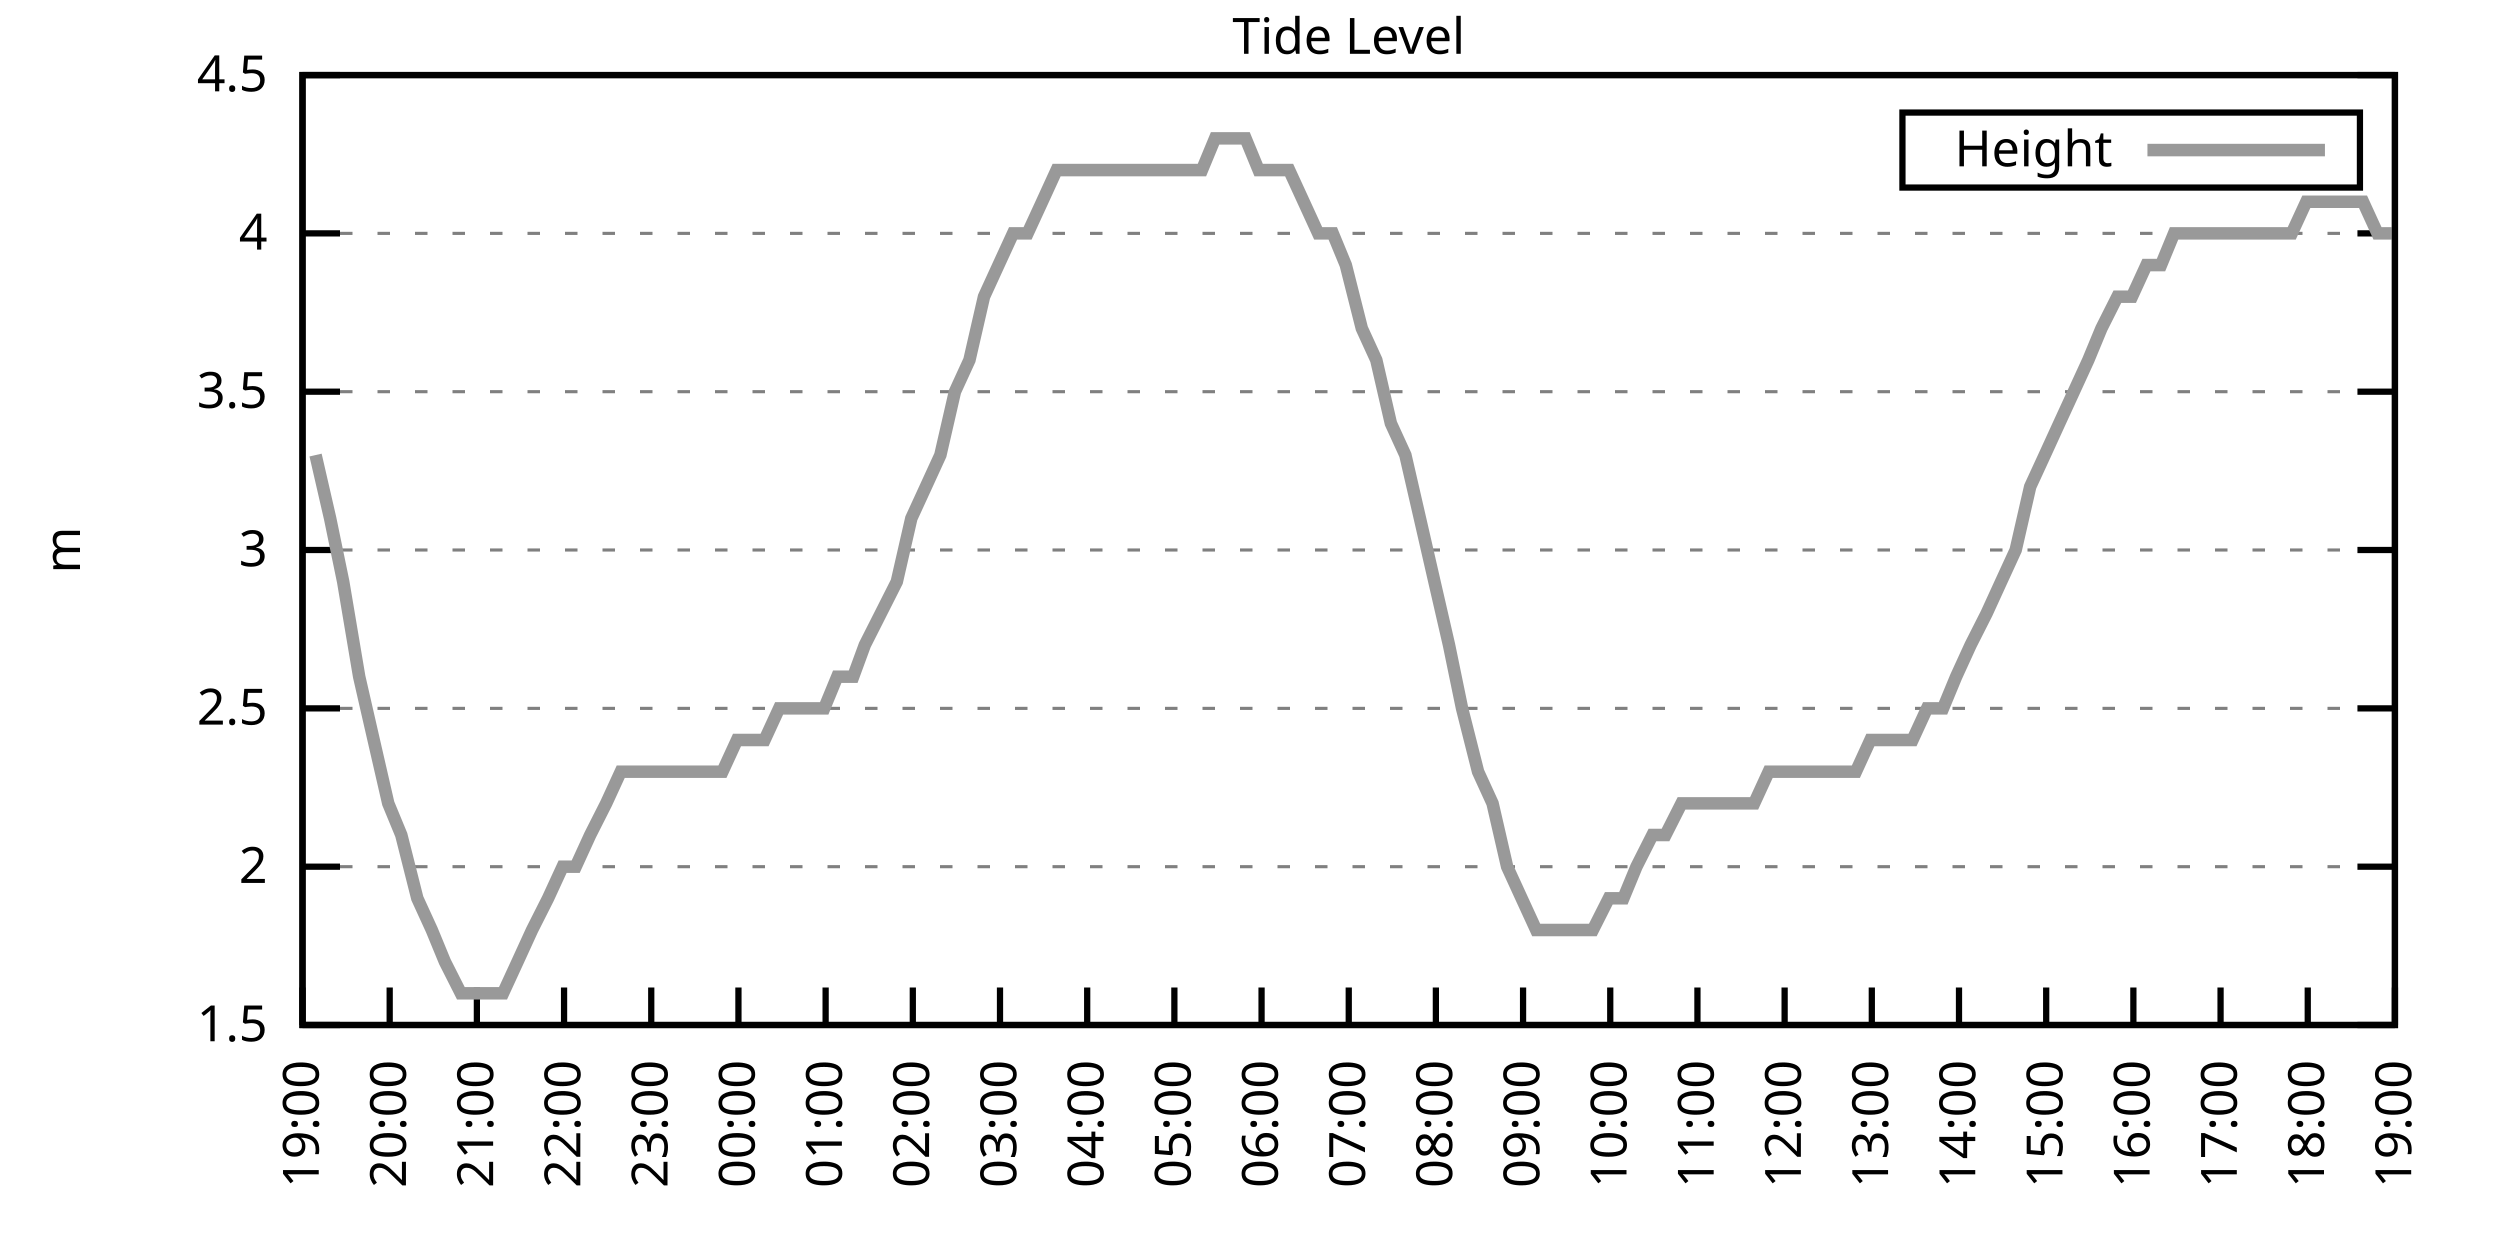
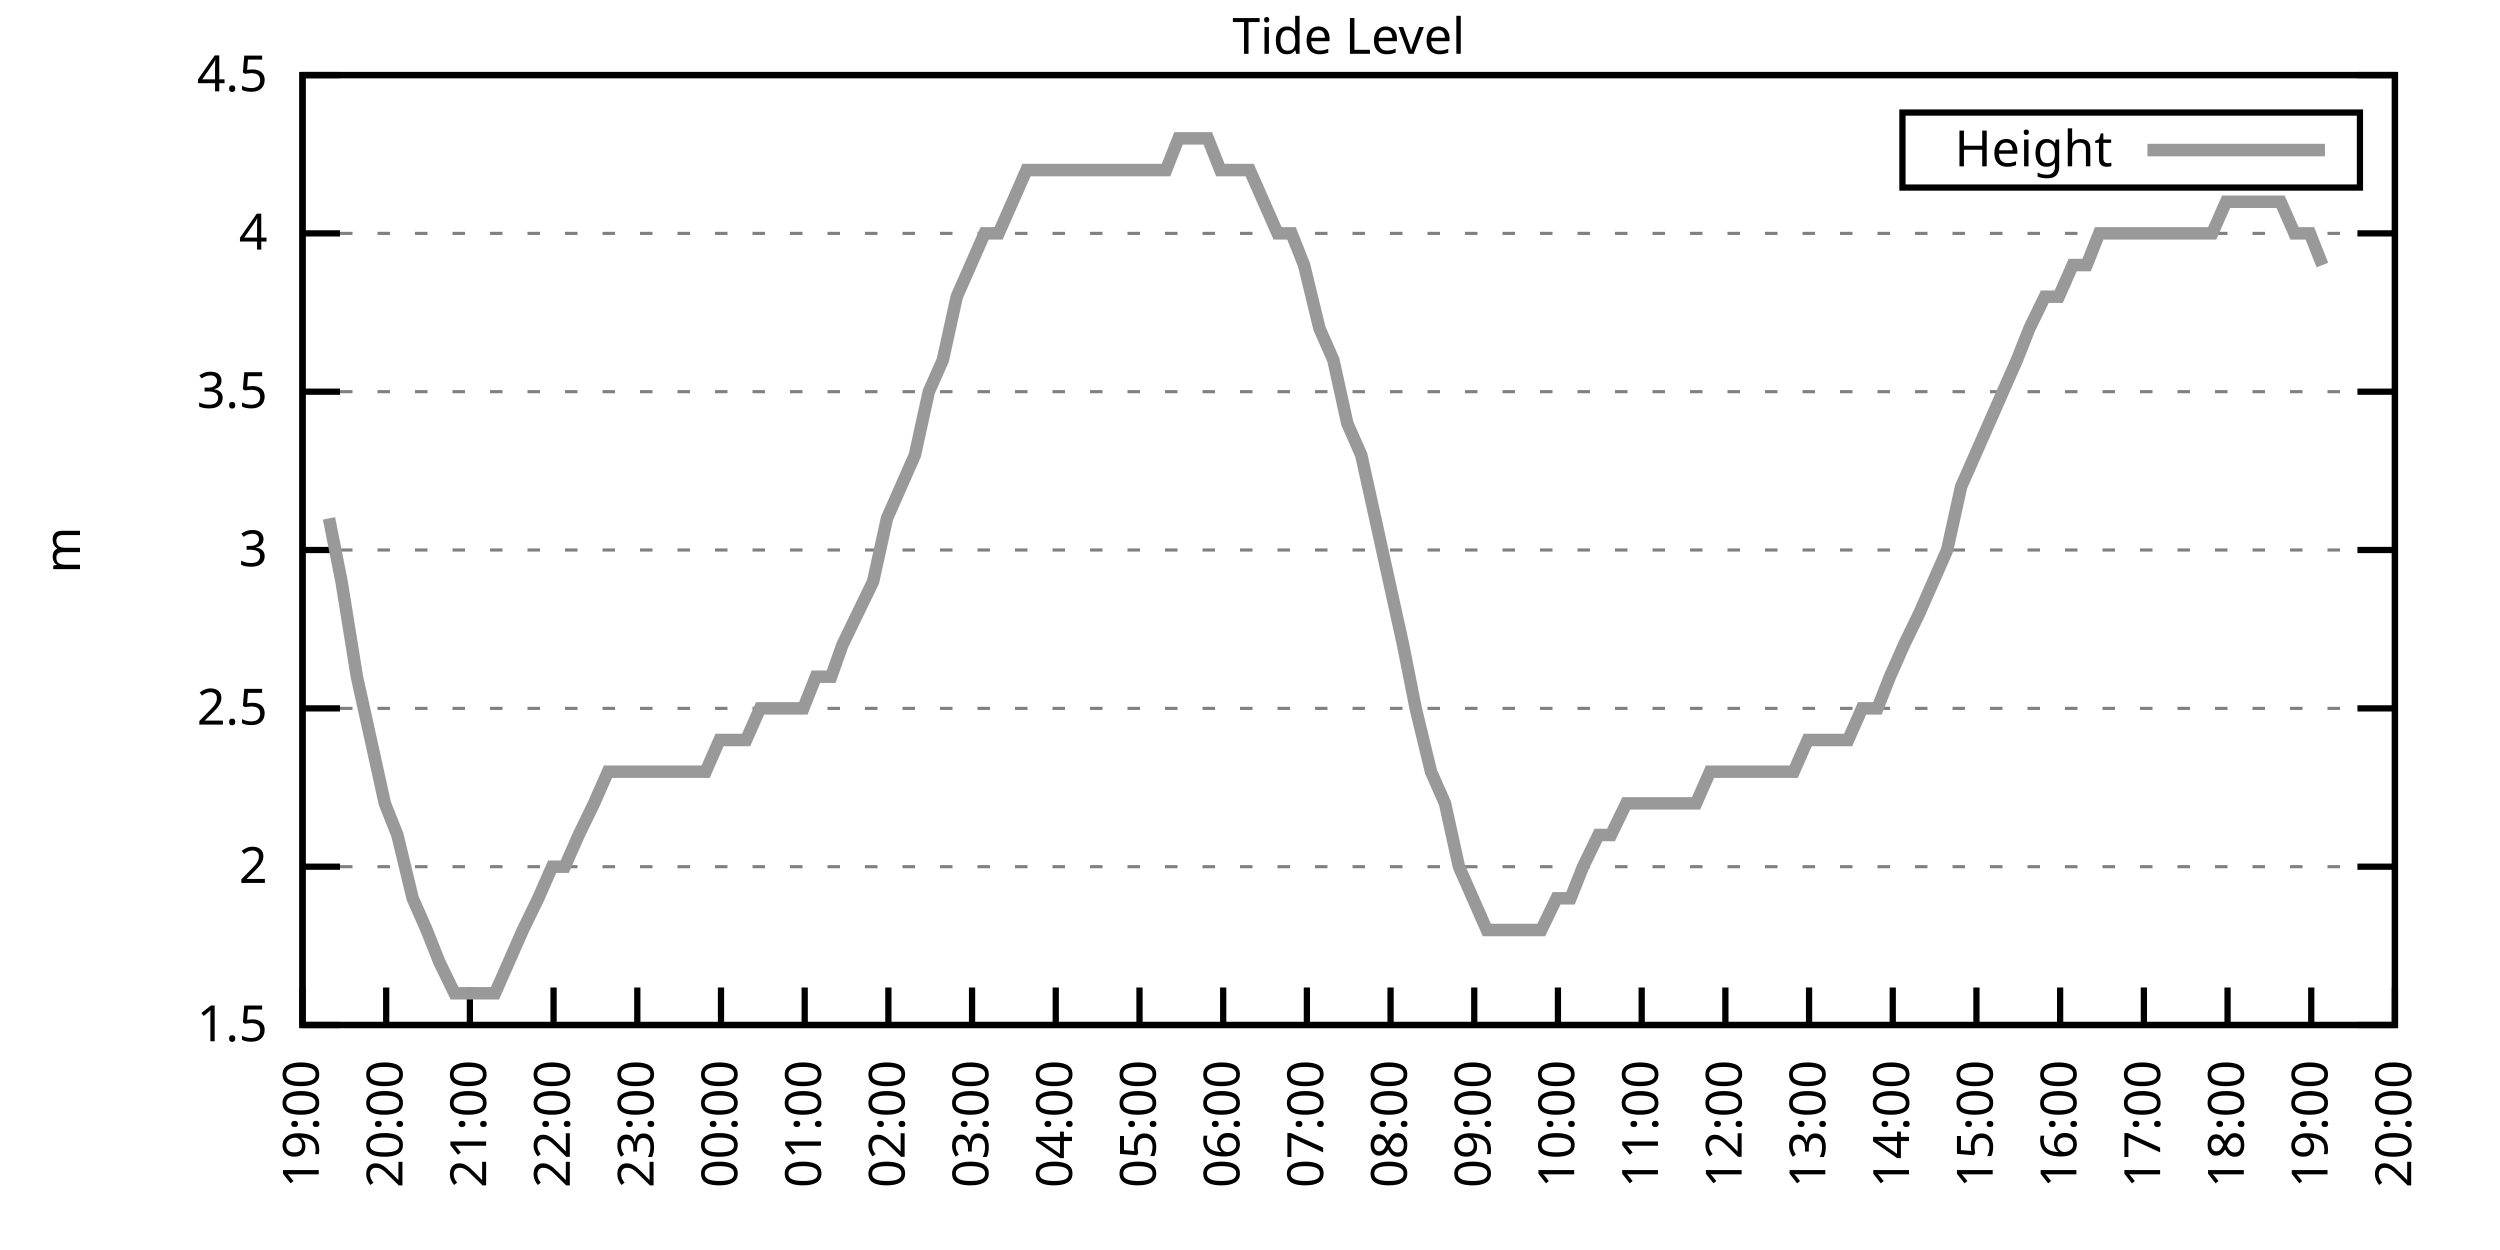
<svg xmlns="http://www.w3.org/2000/svg" xmlns:xlink="http://www.w3.org/1999/xlink" width="400" height="200" viewBox="0 0 400 200">
  <g id="gnuplot_canvas">
    <rect x="0" y="0" width="400" height="200" fill="none" />
    <defs>
      <circle id="gpDot" r="0.5" stroke-width="0.5" stroke="currentColor" />
      <path id="gpPt0" stroke-width="0.333" stroke="currentColor" d="M-1,0 h2 M0,-1 v2" />
      <path id="gpPt1" stroke-width="0.333" stroke="currentColor" d="M-1,-1 L1,1 M1,-1 L-1,1" />
      <path id="gpPt2" stroke-width="0.333" stroke="currentColor" d="M-1,0 L1,0 M0,-1 L0,1 M-1,-1 L1,1 M-1,1 L1,-1" />
      <rect id="gpPt3" stroke-width="0.333" stroke="currentColor" x="-1" y="-1" width="2" height="2" />
      <rect id="gpPt4" stroke-width="0.333" stroke="currentColor" fill="currentColor" x="-1" y="-1" width="2" height="2" />
      <circle id="gpPt5" stroke-width="0.333" stroke="currentColor" cx="0" cy="0" r="1" />
      <use xlink:href="#gpPt5" id="gpPt6" fill="currentColor" stroke="none" />
      <path id="gpPt7" stroke-width="0.333" stroke="currentColor" d="M0,-1.33 L-1.33,0.67 L1.33,0.67 z" />
      <use xlink:href="#gpPt7" id="gpPt8" fill="currentColor" stroke="none" />
      <use xlink:href="#gpPt7" id="gpPt9" stroke="currentColor" transform="rotate(180)" />
      <use xlink:href="#gpPt9" id="gpPt10" fill="currentColor" stroke="none" />
      <use xlink:href="#gpPt3" id="gpPt11" stroke="currentColor" transform="rotate(45)" />
      <use xlink:href="#gpPt11" id="gpPt12" fill="currentColor" stroke="none" />
      <path id="gpPt13" stroke-width="0.333" stroke="currentColor" d="M0,1.330 L1.265,0.411 L0.782,-1.067 L-0.782,-1.076 L-1.265,0.411 z" />
      <use xlink:href="#gpPt13" id="gpPt14" fill="currentColor" stroke="none" />
      <filter id="textbox" filterUnits="objectBoundingBox" x="0" y="0" height="1" width="1">
        <feFlood flood-color="white" flood-opacity="1" result="bgnd" />
        <feComposite in="SourceGraphic" in2="bgnd" operator="atop" />
      </filter>
      <filter id="greybox" filterUnits="objectBoundingBox" x="0" y="0" height="1" width="1">
        <feFlood flood-color="lightgrey" flood-opacity="1" result="grey" />
        <feComposite in="SourceGraphic" in2="grey" operator="atop" />
      </filter>
    </defs>
    <g fill="none" color="white" stroke="currentColor" stroke-width="1.00" stroke-linecap="butt" stroke-linejoin="miter">
</g>
    <g fill="none" color="black" stroke="currentColor" stroke-width="1.00" stroke-linecap="butt" stroke-linejoin="miter">
      <g stroke="none" shape-rendering="crispEdges">
        <polygon fill="rgb(255, 255, 255)" points="48.40,164.00 383.18,164.00 383.18,12.02 48.40,12.02 " />
      </g>
    </g>
    <g fill="none" color="black" stroke="currentColor" stroke-width="1.00" stroke-linecap="butt" stroke-linejoin="miter">
</g>
    <g fill="none" color="black" stroke="black" stroke-width="0.50" stroke-linecap="butt" stroke-linejoin="miter">
</g>
    <g fill="none" color="gray" stroke="currentColor" stroke-width="0.50" stroke-linecap="butt" stroke-linejoin="miter">
      <path stroke="gray" stroke-dasharray="2,4" class="gridline" d="M48.40,164.00 L383.19,164.00  " />
    </g>
    <g fill="none" color="gray" stroke="gray" stroke-width="1.00" stroke-linecap="butt" stroke-linejoin="miter">
</g>
    <g fill="none" color="black" stroke="currentColor" stroke-width="1.00" stroke-linecap="butt" stroke-linejoin="miter">
      <path stroke="black" d="M48.40,164.00 L54.40,164.00 M383.19,164.00 L377.19,164.00  " />
      <g transform="translate(42.80,166.60)" stroke="none" fill="black" font-family="Sans" font-size="8.00" text-anchor="end">
        <text>
          <tspan font-family="Sans"> 1.5</tspan>
        </text>
      </g>
    </g>
    <g fill="none" color="black" stroke="currentColor" stroke-width="1.00" stroke-linecap="butt" stroke-linejoin="miter">
</g>
    <g fill="none" color="black" stroke="black" stroke-width="0.50" stroke-linecap="butt" stroke-linejoin="miter">
</g>
    <g fill="none" color="gray" stroke="currentColor" stroke-width="0.50" stroke-linecap="butt" stroke-linejoin="miter">
      <path stroke="gray" stroke-dasharray="2,4" class="gridline" d="M48.40,138.67 L383.19,138.67  " />
    </g>
    <g fill="none" color="gray" stroke="gray" stroke-width="1.00" stroke-linecap="butt" stroke-linejoin="miter">
</g>
    <g fill="none" color="black" stroke="currentColor" stroke-width="1.00" stroke-linecap="butt" stroke-linejoin="miter">
      <path stroke="black" d="M48.40,138.67 L54.40,138.67 M383.19,138.67 L377.19,138.67  " />
      <g transform="translate(42.80,141.27)" stroke="none" fill="black" font-family="Sans" font-size="8.00" text-anchor="end">
        <text>
          <tspan font-family="Sans"> 2</tspan>
        </text>
      </g>
    </g>
    <g fill="none" color="black" stroke="currentColor" stroke-width="1.00" stroke-linecap="butt" stroke-linejoin="miter">
</g>
    <g fill="none" color="black" stroke="black" stroke-width="0.50" stroke-linecap="butt" stroke-linejoin="miter">
</g>
    <g fill="none" color="gray" stroke="currentColor" stroke-width="0.50" stroke-linecap="butt" stroke-linejoin="miter">
      <path stroke="gray" stroke-dasharray="2,4" class="gridline" d="M48.40,113.34 L383.19,113.34  " />
    </g>
    <g fill="none" color="gray" stroke="gray" stroke-width="1.00" stroke-linecap="butt" stroke-linejoin="miter">
</g>
    <g fill="none" color="black" stroke="currentColor" stroke-width="1.00" stroke-linecap="butt" stroke-linejoin="miter">
      <path stroke="black" d="M48.40,113.34 L54.40,113.34 M383.19,113.34 L377.19,113.34  " />
      <g transform="translate(42.80,115.94)" stroke="none" fill="black" font-family="Sans" font-size="8.00" text-anchor="end">
        <text>
          <tspan font-family="Sans"> 2.5</tspan>
        </text>
      </g>
    </g>
    <g fill="none" color="black" stroke="currentColor" stroke-width="1.00" stroke-linecap="butt" stroke-linejoin="miter">
</g>
    <g fill="none" color="black" stroke="black" stroke-width="0.50" stroke-linecap="butt" stroke-linejoin="miter">
</g>
    <g fill="none" color="gray" stroke="currentColor" stroke-width="0.50" stroke-linecap="butt" stroke-linejoin="miter">
      <path stroke="gray" stroke-dasharray="2,4" class="gridline" d="M48.40,88.00 L383.19,88.00  " />
    </g>
    <g fill="none" color="gray" stroke="gray" stroke-width="1.00" stroke-linecap="butt" stroke-linejoin="miter">
</g>
    <g fill="none" color="black" stroke="currentColor" stroke-width="1.00" stroke-linecap="butt" stroke-linejoin="miter">
      <path stroke="black" d="M48.40,88.00 L54.40,88.00 M383.19,88.00 L377.19,88.00  " />
      <g transform="translate(42.80,90.60)" stroke="none" fill="black" font-family="Sans" font-size="8.00" text-anchor="end">
        <text>
          <tspan font-family="Sans"> 3</tspan>
        </text>
      </g>
    </g>
    <g fill="none" color="black" stroke="currentColor" stroke-width="1.00" stroke-linecap="butt" stroke-linejoin="miter">
</g>
    <g fill="none" color="black" stroke="black" stroke-width="0.50" stroke-linecap="butt" stroke-linejoin="miter">
</g>
    <g fill="none" color="gray" stroke="currentColor" stroke-width="0.50" stroke-linecap="butt" stroke-linejoin="miter">
      <path stroke="gray" stroke-dasharray="2,4" class="gridline" d="M48.40,62.67 L383.19,62.67  " />
    </g>
    <g fill="none" color="gray" stroke="gray" stroke-width="1.00" stroke-linecap="butt" stroke-linejoin="miter">
</g>
    <g fill="none" color="black" stroke="currentColor" stroke-width="1.00" stroke-linecap="butt" stroke-linejoin="miter">
      <path stroke="black" d="M48.40,62.67 L54.40,62.67 M383.19,62.67 L377.19,62.67  " />
      <g transform="translate(42.80,65.27)" stroke="none" fill="black" font-family="Sans" font-size="8.00" text-anchor="end">
        <text>
          <tspan font-family="Sans"> 3.5</tspan>
        </text>
      </g>
    </g>
    <g fill="none" color="black" stroke="currentColor" stroke-width="1.00" stroke-linecap="butt" stroke-linejoin="miter">
</g>
    <g fill="none" color="black" stroke="black" stroke-width="0.50" stroke-linecap="butt" stroke-linejoin="miter">
</g>
    <g fill="none" color="gray" stroke="currentColor" stroke-width="0.50" stroke-linecap="butt" stroke-linejoin="miter">
      <path stroke="gray" stroke-dasharray="2,4" class="gridline" d="M48.40,37.34 L383.19,37.34  " />
    </g>
    <g fill="none" color="gray" stroke="gray" stroke-width="1.00" stroke-linecap="butt" stroke-linejoin="miter">
</g>
    <g fill="none" color="black" stroke="currentColor" stroke-width="1.00" stroke-linecap="butt" stroke-linejoin="miter">
      <path stroke="black" d="M48.40,37.34 L54.40,37.34 M383.19,37.34 L377.19,37.34  " />
      <g transform="translate(42.80,39.94)" stroke="none" fill="black" font-family="Sans" font-size="8.00" text-anchor="end">
        <text>
          <tspan font-family="Sans"> 4</tspan>
        </text>
      </g>
    </g>
    <g fill="none" color="black" stroke="currentColor" stroke-width="1.00" stroke-linecap="butt" stroke-linejoin="miter">
</g>
    <g fill="none" color="black" stroke="black" stroke-width="0.50" stroke-linecap="butt" stroke-linejoin="miter">
</g>
    <g fill="none" color="gray" stroke="currentColor" stroke-width="0.50" stroke-linecap="butt" stroke-linejoin="miter">
      <path stroke="gray" stroke-dasharray="2,4" class="gridline" d="M48.40,12.01 L383.19,12.01  " />
    </g>
    <g fill="none" color="gray" stroke="gray" stroke-width="1.00" stroke-linecap="butt" stroke-linejoin="miter">
</g>
    <g fill="none" color="black" stroke="currentColor" stroke-width="1.00" stroke-linecap="butt" stroke-linejoin="miter">
      <path stroke="black" d="M48.40,12.01 L54.40,12.01 M383.19,12.01 L377.19,12.01  " />
      <g transform="translate(42.80,14.61)" stroke="none" fill="black" font-family="Sans" font-size="8.00" text-anchor="end">
        <text>
          <tspan font-family="Sans"> 4.5</tspan>
        </text>
      </g>
    </g>
    <g fill="none" color="black" stroke="currentColor" stroke-width="1.00" stroke-linecap="butt" stroke-linejoin="miter">
      <path stroke="black" d="M48.40,164.00 L48.40,158.00  " />
      <g transform="translate(51.00,169.60) rotate(270.00)" stroke="none" fill="black" font-family="Sans" font-size="8.00" text-anchor="end">
        <text>
          <tspan font-family="Sans">19:00</tspan>
        </text>
      </g>
    </g>
    <g fill="none" color="black" stroke="currentColor" stroke-width="1.00" stroke-linecap="butt" stroke-linejoin="miter">
-       <path stroke="black" d="M62.35,164.00 L62.35,158.00  " />
-       <g transform="translate(64.95,169.60) rotate(270.00)" stroke="none" fill="black" font-family="Sans" font-size="8.00" text-anchor="end">
+       <path stroke="black" d="M61.79,164.00 L61.79,158.00  " />
+       <g transform="translate(64.39,169.60) rotate(270.00)" stroke="none" fill="black" font-family="Sans" font-size="8.00" text-anchor="end">
        <text>
          <tspan font-family="Sans">20:00</tspan>
        </text>
      </g>
    </g>
    <g fill="none" color="black" stroke="currentColor" stroke-width="1.00" stroke-linecap="butt" stroke-linejoin="miter">
-       <path stroke="black" d="M76.30,164.00 L76.30,158.00  " />
-       <g transform="translate(78.90,169.60) rotate(270.00)" stroke="none" fill="black" font-family="Sans" font-size="8.00" text-anchor="end">
+       <path stroke="black" d="M75.18,164.00 L75.18,158.00  " />
+       <g transform="translate(77.78,169.60) rotate(270.00)" stroke="none" fill="black" font-family="Sans" font-size="8.00" text-anchor="end">
        <text>
          <tspan font-family="Sans">21:00</tspan>
        </text>
      </g>
    </g>
    <g fill="none" color="black" stroke="currentColor" stroke-width="1.00" stroke-linecap="butt" stroke-linejoin="miter">
-       <path stroke="black" d="M90.25,164.00 L90.25,158.00  " />
-       <g transform="translate(92.85,169.60) rotate(270.00)" stroke="none" fill="black" font-family="Sans" font-size="8.00" text-anchor="end">
+       <path stroke="black" d="M88.57,164.00 L88.57,158.00  " />
+       <g transform="translate(91.17,169.60) rotate(270.00)" stroke="none" fill="black" font-family="Sans" font-size="8.00" text-anchor="end">
        <text>
          <tspan font-family="Sans">22:00</tspan>
        </text>
      </g>
    </g>
    <g fill="none" color="black" stroke="currentColor" stroke-width="1.00" stroke-linecap="butt" stroke-linejoin="miter">
-       <path stroke="black" d="M104.20,164.00 L104.20,158.00  " />
-       <g transform="translate(106.80,169.60) rotate(270.00)" stroke="none" fill="black" font-family="Sans" font-size="8.00" text-anchor="end">
+       <path stroke="black" d="M101.97,164.00 L101.97,158.00  " />
+       <g transform="translate(104.57,169.60) rotate(270.00)" stroke="none" fill="black" font-family="Sans" font-size="8.00" text-anchor="end">
        <text>
          <tspan font-family="Sans">23:00</tspan>
        </text>
      </g>
    </g>
    <g fill="none" color="black" stroke="currentColor" stroke-width="1.00" stroke-linecap="butt" stroke-linejoin="miter">
-       <path stroke="black" d="M118.15,164.00 L118.15,158.00  " />
-       <g transform="translate(120.75,169.60) rotate(270.00)" stroke="none" fill="black" font-family="Sans" font-size="8.00" text-anchor="end">
+       <path stroke="black" d="M115.36,164.00 L115.36,158.00  " />
+       <g transform="translate(117.96,169.60) rotate(270.00)" stroke="none" fill="black" font-family="Sans" font-size="8.00" text-anchor="end">
        <text>
          <tspan font-family="Sans">00:00</tspan>
        </text>
      </g>
    </g>
    <g fill="none" color="black" stroke="currentColor" stroke-width="1.00" stroke-linecap="butt" stroke-linejoin="miter">
-       <path stroke="black" d="M132.10,164.00 L132.10,158.00  " />
-       <g transform="translate(134.70,169.60) rotate(270.00)" stroke="none" fill="black" font-family="Sans" font-size="8.00" text-anchor="end">
+       <path stroke="black" d="M128.75,164.00 L128.75,158.00  " />
+       <g transform="translate(131.35,169.60) rotate(270.00)" stroke="none" fill="black" font-family="Sans" font-size="8.00" text-anchor="end">
        <text>
          <tspan font-family="Sans">01:00</tspan>
        </text>
      </g>
    </g>
    <g fill="none" color="black" stroke="currentColor" stroke-width="1.00" stroke-linecap="butt" stroke-linejoin="miter">
-       <path stroke="black" d="M146.05,164.00 L146.05,158.00  " />
-       <g transform="translate(148.65,169.60) rotate(270.00)" stroke="none" fill="black" font-family="Sans" font-size="8.00" text-anchor="end">
+       <path stroke="black" d="M142.14,164.00 L142.14,158.00  " />
+       <g transform="translate(144.74,169.60) rotate(270.00)" stroke="none" fill="black" font-family="Sans" font-size="8.00" text-anchor="end">
        <text>
          <tspan font-family="Sans">02:00</tspan>
        </text>
      </g>
    </g>
    <g fill="none" color="black" stroke="currentColor" stroke-width="1.00" stroke-linecap="butt" stroke-linejoin="miter">
-       <path stroke="black" d="M160.00,164.00 L160.00,158.00  " />
-       <g transform="translate(162.60,169.60) rotate(270.00)" stroke="none" fill="black" font-family="Sans" font-size="8.00" text-anchor="end">
+       <path stroke="black" d="M155.53,164.00 L155.53,158.00  " />
+       <g transform="translate(158.13,169.60) rotate(270.00)" stroke="none" fill="black" font-family="Sans" font-size="8.00" text-anchor="end">
        <text>
          <tspan font-family="Sans">03:00</tspan>
        </text>
      </g>
    </g>
    <g fill="none" color="black" stroke="currentColor" stroke-width="1.00" stroke-linecap="butt" stroke-linejoin="miter">
-       <path stroke="black" d="M173.95,164.00 L173.95,158.00  " />
-       <g transform="translate(176.55,169.60) rotate(270.00)" stroke="none" fill="black" font-family="Sans" font-size="8.00" text-anchor="end">
+       <path stroke="black" d="M168.92,164.00 L168.92,158.00  " />
+       <g transform="translate(171.52,169.60) rotate(270.00)" stroke="none" fill="black" font-family="Sans" font-size="8.00" text-anchor="end">
        <text>
          <tspan font-family="Sans">04:00</tspan>
        </text>
      </g>
    </g>
    <g fill="none" color="black" stroke="currentColor" stroke-width="1.00" stroke-linecap="butt" stroke-linejoin="miter">
-       <path stroke="black" d="M187.90,164.00 L187.90,158.00  " />
-       <g transform="translate(190.50,169.60) rotate(270.00)" stroke="none" fill="black" font-family="Sans" font-size="8.00" text-anchor="end">
+       <path stroke="black" d="M182.32,164.00 L182.32,158.00  " />
+       <g transform="translate(184.92,169.60) rotate(270.00)" stroke="none" fill="black" font-family="Sans" font-size="8.00" text-anchor="end">
        <text>
          <tspan font-family="Sans">05:00</tspan>
        </text>
      </g>
    </g>
    <g fill="none" color="black" stroke="currentColor" stroke-width="1.00" stroke-linecap="butt" stroke-linejoin="miter">
-       <path stroke="black" d="M201.85,164.00 L201.85,158.00  " />
-       <g transform="translate(204.45,169.60) rotate(270.00)" stroke="none" fill="black" font-family="Sans" font-size="8.00" text-anchor="end">
+       <path stroke="black" d="M195.71,164.00 L195.71,158.00  " />
+       <g transform="translate(198.31,169.60) rotate(270.00)" stroke="none" fill="black" font-family="Sans" font-size="8.00" text-anchor="end">
        <text>
          <tspan font-family="Sans">06:00</tspan>
        </text>
      </g>
    </g>
    <g fill="none" color="black" stroke="currentColor" stroke-width="1.00" stroke-linecap="butt" stroke-linejoin="miter">
-       <path stroke="black" d="M215.80,164.00 L215.80,158.00  " />
-       <g transform="translate(218.40,169.60) rotate(270.00)" stroke="none" fill="black" font-family="Sans" font-size="8.00" text-anchor="end">
+       <path stroke="black" d="M209.10,164.00 L209.10,158.00  " />
+       <g transform="translate(211.70,169.60) rotate(270.00)" stroke="none" fill="black" font-family="Sans" font-size="8.00" text-anchor="end">
        <text>
          <tspan font-family="Sans">07:00</tspan>
        </text>
      </g>
    </g>
    <g fill="none" color="black" stroke="currentColor" stroke-width="1.00" stroke-linecap="butt" stroke-linejoin="miter">
-       <path stroke="black" d="M229.74,164.00 L229.74,158.00  " />
-       <g transform="translate(232.34,169.60) rotate(270.00)" stroke="none" fill="black" font-family="Sans" font-size="8.00" text-anchor="end">
+       <path stroke="black" d="M222.49,164.00 L222.49,158.00  " />
+       <g transform="translate(225.09,169.60) rotate(270.00)" stroke="none" fill="black" font-family="Sans" font-size="8.00" text-anchor="end">
        <text>
          <tspan font-family="Sans">08:00</tspan>
        </text>
      </g>
    </g>
    <g fill="none" color="black" stroke="currentColor" stroke-width="1.00" stroke-linecap="butt" stroke-linejoin="miter">
-       <path stroke="black" d="M243.69,164.00 L243.69,158.00  " />
-       <g transform="translate(246.29,169.60) rotate(270.00)" stroke="none" fill="black" font-family="Sans" font-size="8.00" text-anchor="end">
+       <path stroke="black" d="M235.88,164.00 L235.88,158.00  " />
+       <g transform="translate(238.48,169.60) rotate(270.00)" stroke="none" fill="black" font-family="Sans" font-size="8.00" text-anchor="end">
        <text>
          <tspan font-family="Sans">09:00</tspan>
        </text>
      </g>
    </g>
    <g fill="none" color="black" stroke="currentColor" stroke-width="1.00" stroke-linecap="butt" stroke-linejoin="miter">
-       <path stroke="black" d="M257.64,164.00 L257.64,158.00  " />
-       <g transform="translate(260.24,169.60) rotate(270.00)" stroke="none" fill="black" font-family="Sans" font-size="8.00" text-anchor="end">
+       <path stroke="black" d="M249.27,164.00 L249.27,158.00  " />
+       <g transform="translate(251.87,169.60) rotate(270.00)" stroke="none" fill="black" font-family="Sans" font-size="8.00" text-anchor="end">
        <text>
          <tspan font-family="Sans">10:00</tspan>
        </text>
      </g>
    </g>
    <g fill="none" color="black" stroke="currentColor" stroke-width="1.00" stroke-linecap="butt" stroke-linejoin="miter">
-       <path stroke="black" d="M271.59,164.00 L271.59,158.00  " />
-       <g transform="translate(274.19,169.60) rotate(270.00)" stroke="none" fill="black" font-family="Sans" font-size="8.00" text-anchor="end">
+       <path stroke="black" d="M262.67,164.00 L262.67,158.00  " />
+       <g transform="translate(265.27,169.60) rotate(270.00)" stroke="none" fill="black" font-family="Sans" font-size="8.00" text-anchor="end">
        <text>
          <tspan font-family="Sans">11:00</tspan>
        </text>
      </g>
    </g>
    <g fill="none" color="black" stroke="currentColor" stroke-width="1.00" stroke-linecap="butt" stroke-linejoin="miter">
-       <path stroke="black" d="M285.54,164.00 L285.54,158.00  " />
-       <g transform="translate(288.14,169.60) rotate(270.00)" stroke="none" fill="black" font-family="Sans" font-size="8.00" text-anchor="end">
+       <path stroke="black" d="M276.06,164.00 L276.06,158.00  " />
+       <g transform="translate(278.66,169.60) rotate(270.00)" stroke="none" fill="black" font-family="Sans" font-size="8.00" text-anchor="end">
        <text>
          <tspan font-family="Sans">12:00</tspan>
        </text>
      </g>
    </g>
    <g fill="none" color="black" stroke="currentColor" stroke-width="1.00" stroke-linecap="butt" stroke-linejoin="miter">
-       <path stroke="black" d="M299.49,164.00 L299.49,158.00  " />
-       <g transform="translate(302.09,169.60) rotate(270.00)" stroke="none" fill="black" font-family="Sans" font-size="8.00" text-anchor="end">
+       <path stroke="black" d="M289.45,164.00 L289.45,158.00  " />
+       <g transform="translate(292.05,169.60) rotate(270.00)" stroke="none" fill="black" font-family="Sans" font-size="8.00" text-anchor="end">
        <text>
          <tspan font-family="Sans">13:00</tspan>
        </text>
      </g>
    </g>
    <g fill="none" color="black" stroke="currentColor" stroke-width="1.00" stroke-linecap="butt" stroke-linejoin="miter">
-       <path stroke="black" d="M313.44,164.00 L313.44,158.00  " />
-       <g transform="translate(316.04,169.60) rotate(270.00)" stroke="none" fill="black" font-family="Sans" font-size="8.00" text-anchor="end">
+       <path stroke="black" d="M302.84,164.00 L302.84,158.00  " />
+       <g transform="translate(305.44,169.60) rotate(270.00)" stroke="none" fill="black" font-family="Sans" font-size="8.00" text-anchor="end">
        <text>
          <tspan font-family="Sans">14:00</tspan>
        </text>
      </g>
    </g>
    <g fill="none" color="black" stroke="currentColor" stroke-width="1.00" stroke-linecap="butt" stroke-linejoin="miter">
-       <path stroke="black" d="M327.39,164.00 L327.39,158.00  " />
-       <g transform="translate(329.99,169.60) rotate(270.00)" stroke="none" fill="black" font-family="Sans" font-size="8.00" text-anchor="end">
+       <path stroke="black" d="M316.23,164.00 L316.23,158.00  " />
+       <g transform="translate(318.83,169.60) rotate(270.00)" stroke="none" fill="black" font-family="Sans" font-size="8.00" text-anchor="end">
        <text>
          <tspan font-family="Sans">15:00</tspan>
        </text>
      </g>
    </g>
    <g fill="none" color="black" stroke="currentColor" stroke-width="1.00" stroke-linecap="butt" stroke-linejoin="miter">
-       <path stroke="black" d="M341.34,164.00 L341.34,158.00  " />
-       <g transform="translate(343.94,169.60) rotate(270.00)" stroke="none" fill="black" font-family="Sans" font-size="8.00" text-anchor="end">
+       <path stroke="black" d="M329.62,164.00 L329.62,158.00  " />
+       <g transform="translate(332.22,169.60) rotate(270.00)" stroke="none" fill="black" font-family="Sans" font-size="8.00" text-anchor="end">
        <text>
          <tspan font-family="Sans">16:00</tspan>
        </text>
      </g>
    </g>
    <g fill="none" color="black" stroke="currentColor" stroke-width="1.00" stroke-linecap="butt" stroke-linejoin="miter">
-       <path stroke="black" d="M355.29,164.00 L355.29,158.00  " />
-       <g transform="translate(357.89,169.60) rotate(270.00)" stroke="none" fill="black" font-family="Sans" font-size="8.00" text-anchor="end">
+       <path stroke="black" d="M343.02,164.00 L343.02,158.00  " />
+       <g transform="translate(345.62,169.60) rotate(270.00)" stroke="none" fill="black" font-family="Sans" font-size="8.00" text-anchor="end">
        <text>
          <tspan font-family="Sans">17:00</tspan>
        </text>
      </g>
    </g>
    <g fill="none" color="black" stroke="currentColor" stroke-width="1.00" stroke-linecap="butt" stroke-linejoin="miter">
-       <path stroke="black" d="M369.24,164.00 L369.24,158.00  " />
-       <g transform="translate(371.84,169.60) rotate(270.00)" stroke="none" fill="black" font-family="Sans" font-size="8.00" text-anchor="end">
+       <path stroke="black" d="M356.41,164.00 L356.41,158.00  " />
+       <g transform="translate(359.01,169.60) rotate(270.00)" stroke="none" fill="black" font-family="Sans" font-size="8.00" text-anchor="end">
        <text>
          <tspan font-family="Sans">18:00</tspan>
+         </text>
+       </g>
+     </g>
+     <g fill="none" color="black" stroke="currentColor" stroke-width="1.00" stroke-linecap="butt" stroke-linejoin="miter">
+       <path stroke="black" d="M369.80,164.00 L369.80,158.00  " />
+       <g transform="translate(372.40,169.60) rotate(270.00)" stroke="none" fill="black" font-family="Sans" font-size="8.00" text-anchor="end">
+         <text>
+           <tspan font-family="Sans">19:00</tspan>
        </text>
      </g>
    </g>
    <g fill="none" color="black" stroke="currentColor" stroke-width="1.00" stroke-linecap="butt" stroke-linejoin="miter">
      <path stroke="black" d="M383.19,164.00 L383.19,158.00  " />
      <g transform="translate(385.79,169.60) rotate(270.00)" stroke="none" fill="black" font-family="Sans" font-size="8.00" text-anchor="end">
        <text>
-           <tspan font-family="Sans">19:00</tspan>
+           <tspan font-family="Sans">20:00</tspan>
        </text>
      </g>
    </g>
    <g fill="none" color="black" stroke="currentColor" stroke-width="1.00" stroke-linecap="butt" stroke-linejoin="miter">
</g>
    <g fill="none" color="black" stroke="currentColor" stroke-width="1.00" stroke-linecap="butt" stroke-linejoin="miter">
      <path stroke="black" d="M48.40,12.01 L48.40,164.00 L383.19,164.00 L383.19,12.01 L48.40,12.01 Z  " />
    </g>
    <g fill="none" color="black" stroke="currentColor" stroke-width="1.00" stroke-linecap="butt" stroke-linejoin="miter">
</g>
    <g fill="none" color="black" stroke="currentColor" stroke-width="1.00" stroke-linecap="butt" stroke-linejoin="miter">
      <path stroke="black" d="M304.39,30.01 L304.39,18.01 L377.59,18.01 L377.59,30.01 L304.39,30.01 Z  " />
    </g>
    <g id="Tide_level_plot_1">
      <g fill="none" color="white" stroke="black" stroke-width="2.00" stroke-linecap="butt" stroke-linejoin="miter">
</g>
      <g fill="none" color="black" stroke="currentColor" stroke-width="2.00" stroke-linecap="butt" stroke-linejoin="miter">
        <g transform="translate(337.99,26.61)" stroke="none" fill="black" font-family="Sans" font-size="8.00" text-anchor="end">
          <text>
            <tspan font-family="Sans">Height</tspan>
          </text>
        </g>
      </g>
      <g fill="none" color="black" stroke="currentColor" stroke-width="2.00" stroke-linecap="butt" stroke-linejoin="miter">
-         <path stroke="rgb(153, 153, 153)" d="M343.59,24.01 L371.99,24.01 M50.49,72.81 L52.82,82.94 L54.91,93.07 L57.47,108.27 L59.79,118.40 L62.12,128.54   L64.21,133.60 L66.77,143.73 L69.09,148.80 L71.18,153.87 L73.74,158.93 L75.83,158.93 L78.39,158.93 L80.48,158.93   L82.81,153.87 L85.13,148.80 L87.69,143.73 L90.02,138.67 L92.11,138.67 L94.43,133.60 L96.99,128.54 L99.32,123.47   L101.64,123.47 L103.73,123.47 L106.29,123.47 L108.38,123.47 L110.71,123.47 L113.27,123.47 L115.59,123.47 L117.92,118.40   L120.24,118.40 L122.33,118.40 L124.66,113.34 L126.98,113.34 L129.31,113.34 L131.87,113.34 L133.96,108.27 L136.51,108.27   L138.37,103.20 L140.93,98.14 L143.49,93.07 L145.81,82.94 L148.14,77.87 L150.46,72.81 L152.79,62.67 L155.11,57.61   L157.44,47.47 L159.76,42.41 L162.09,37.34 L164.41,37.34 L166.74,32.28 L169.06,27.21 L171.16,27.21 L173.71,27.21   L176.04,27.21 L178.36,27.21 L182.78,27.21 L185.34,27.21 L187.43,27.21 L189.99,27.21 L192.31,27.21 L194.41,22.14   L196.73,22.14 L199.29,22.14 L201.38,27.21 L203.94,27.21 L206.26,27.21 L208.59,32.28 L210.91,37.34 L213.24,37.34   L215.33,42.41 L217.89,52.54 L220.21,57.61 L222.54,67.74 L224.86,72.81 L227.19,82.94 L229.51,93.07 L231.84,103.20   L233.93,113.34 L236.49,123.47 L238.81,128.54 L241.14,138.67 L243.46,143.73 L245.79,148.80 L248.11,148.80 L250.20,148.80   L252.76,148.80 L254.85,148.80 L257.41,143.73 L259.74,143.73 L261.83,138.67 L264.39,133.60 L266.48,133.60 L269.04,128.54   L271.36,128.54 L273.69,128.54 L276.01,128.54 L278.34,128.54 L280.66,128.54 L282.99,123.47 L285.31,123.47 L287.40,123.47   L289.96,123.47 L292.29,123.47 L294.38,123.47 L296.94,123.47 L299.26,118.40 L301.58,118.40 L303.91,118.40 L306.00,118.40   L308.33,113.34 L310.88,113.34 L312.98,108.27 L315.30,103.20 L317.86,98.14 L320.18,93.07 L322.51,88.00 L324.83,77.87   L327.16,72.81 L329.48,67.74 L331.81,62.67 L334.13,57.61 L336.23,52.54 L338.78,47.47 L341.11,47.47 L343.43,42.41   L345.76,42.41 L347.85,37.34 L350.41,37.34 L352.50,37.34 L355.06,37.34 L357.38,37.34 L359.71,37.34 L361.80,37.34   L364.36,37.34 L366.68,37.34 L369.01,32.28 L371.10,32.28 L373.43,32.28 L375.98,32.28 L378.08,32.28 L380.40,37.34   L382.96,37.34  " />
+         <path stroke="rgb(153, 153, 153)" d="M343.59,24.01 L371.99,24.01 M52.64,82.94 L54.65,93.07 L57.10,108.27 L59.34,118.40 L61.57,128.54 L63.58,133.60   L66.03,143.73 L68.26,148.80 L70.27,153.87 L72.73,158.93 L74.74,158.93 L77.19,158.93 L79.20,158.93 L81.43,153.87   L83.66,148.80 L86.12,143.73 L88.35,138.67 L90.36,138.67 L92.59,133.60 L95.05,128.54 L97.28,123.47 L99.51,123.47   L101.52,123.47 L103.98,123.47 L105.98,123.47 L108.22,123.47 L110.67,123.47 L112.90,123.47 L115.13,118.40 L117.37,118.40   L119.38,118.40 L121.61,113.34 L123.84,113.34 L126.07,113.34 L128.53,113.34 L130.54,108.27 L132.99,108.27 L134.78,103.20   L137.23,98.14 L139.69,93.07 L141.92,82.94 L144.15,77.87 L146.38,72.81 L148.61,62.67 L150.85,57.61 L153.08,47.47   L155.31,42.41 L157.54,37.34 L159.77,37.34 L162.01,32.28 L164.24,27.21 L166.25,27.21 L168.70,27.21 L170.93,27.21   L173.17,27.21 L177.41,27.21 L179.86,27.21 L181.87,27.21 L184.32,27.21 L186.56,27.21 L188.57,22.14 L190.80,22.14   L193.25,22.14 L195.26,27.21 L197.72,27.21 L199.95,27.21 L202.18,32.28 L204.41,37.34 L206.64,37.34 L208.65,42.41   L211.11,52.54 L213.34,57.61 L215.57,67.74 L217.80,72.81 L220.04,82.94 L222.27,93.07 L224.50,103.20 L226.51,113.34   L228.96,123.47 L231.20,128.54 L233.43,138.67 L235.66,143.73 L237.89,148.80 L240.12,148.80 L242.13,148.80 L244.59,148.80   L246.60,148.80 L249.05,143.73 L251.28,143.73 L253.29,138.67 L255.75,133.60 L257.76,133.60 L260.21,128.54 L262.44,128.54   L264.67,128.54 L266.91,128.54 L269.14,128.54 L271.37,128.54 L273.60,123.47 L275.83,123.47 L277.84,123.47 L280.30,123.47   L282.53,123.47 L284.54,123.47 L286.99,123.47 L289.23,118.40 L291.46,118.40 L293.69,118.40 L295.70,118.40 L297.93,113.34   L300.39,113.34 L302.39,108.27 L304.63,103.20 L307.08,98.14 L309.31,93.07 L311.54,88.00 L313.78,77.87 L316.01,72.81   L318.24,67.74 L320.47,62.67 L322.70,57.61 L324.71,52.54 L327.17,47.47 L329.40,47.47 L331.63,42.41 L333.86,42.41   L335.87,37.34 L338.33,37.34 L340.34,37.34 L342.79,37.34 L345.02,37.34 L347.26,37.34 L349.26,37.34 L351.72,37.34   L353.95,37.34 L356.18,32.28 L358.19,32.28 L360.42,32.28 L362.88,32.28 L364.89,32.28 L367.12,37.34 L369.58,37.34   L371.58,42.41  " />
      </g>
    </g>
    <g fill="none" color="black" stroke="currentColor" stroke-width="2.00" stroke-linecap="butt" stroke-linejoin="miter">
</g>
    <g fill="none" color="black" stroke="black" stroke-width="1.00" stroke-linecap="butt" stroke-linejoin="miter">
</g>
    <g fill="none" color="black" stroke="currentColor" stroke-width="1.00" stroke-linecap="butt" stroke-linejoin="miter">
      <path stroke="black" d="M48.40,12.01 L48.40,164.00 L383.19,164.00 L383.19,12.01 L48.40,12.01 Z  " />
      <g transform="translate(12.80,88.01) rotate(270.00)" stroke="none" fill="black" font-family="Sans" font-size="8.00" text-anchor="middle">
        <text>
          <tspan font-family="Sans">m</tspan>
        </text>
      </g>
    </g>
    <g fill="none" color="black" stroke="currentColor" stroke-width="1.00" stroke-linecap="butt" stroke-linejoin="miter">
</g>
    <g fill="none" color="black" stroke="currentColor" stroke-width="1.00" stroke-linecap="butt" stroke-linejoin="miter">
      <g transform="translate(215.79,8.61)" stroke="none" fill="black" font-family="Sans" font-size="8.00" text-anchor="middle">
        <text>
          <tspan font-family="Sans">Tide Level</tspan>
        </text>
      </g>
    </g>
    <g fill="none" color="black" stroke="currentColor" stroke-width="1.00" stroke-linecap="butt" stroke-linejoin="miter">
</g>
  </g>
</svg>
